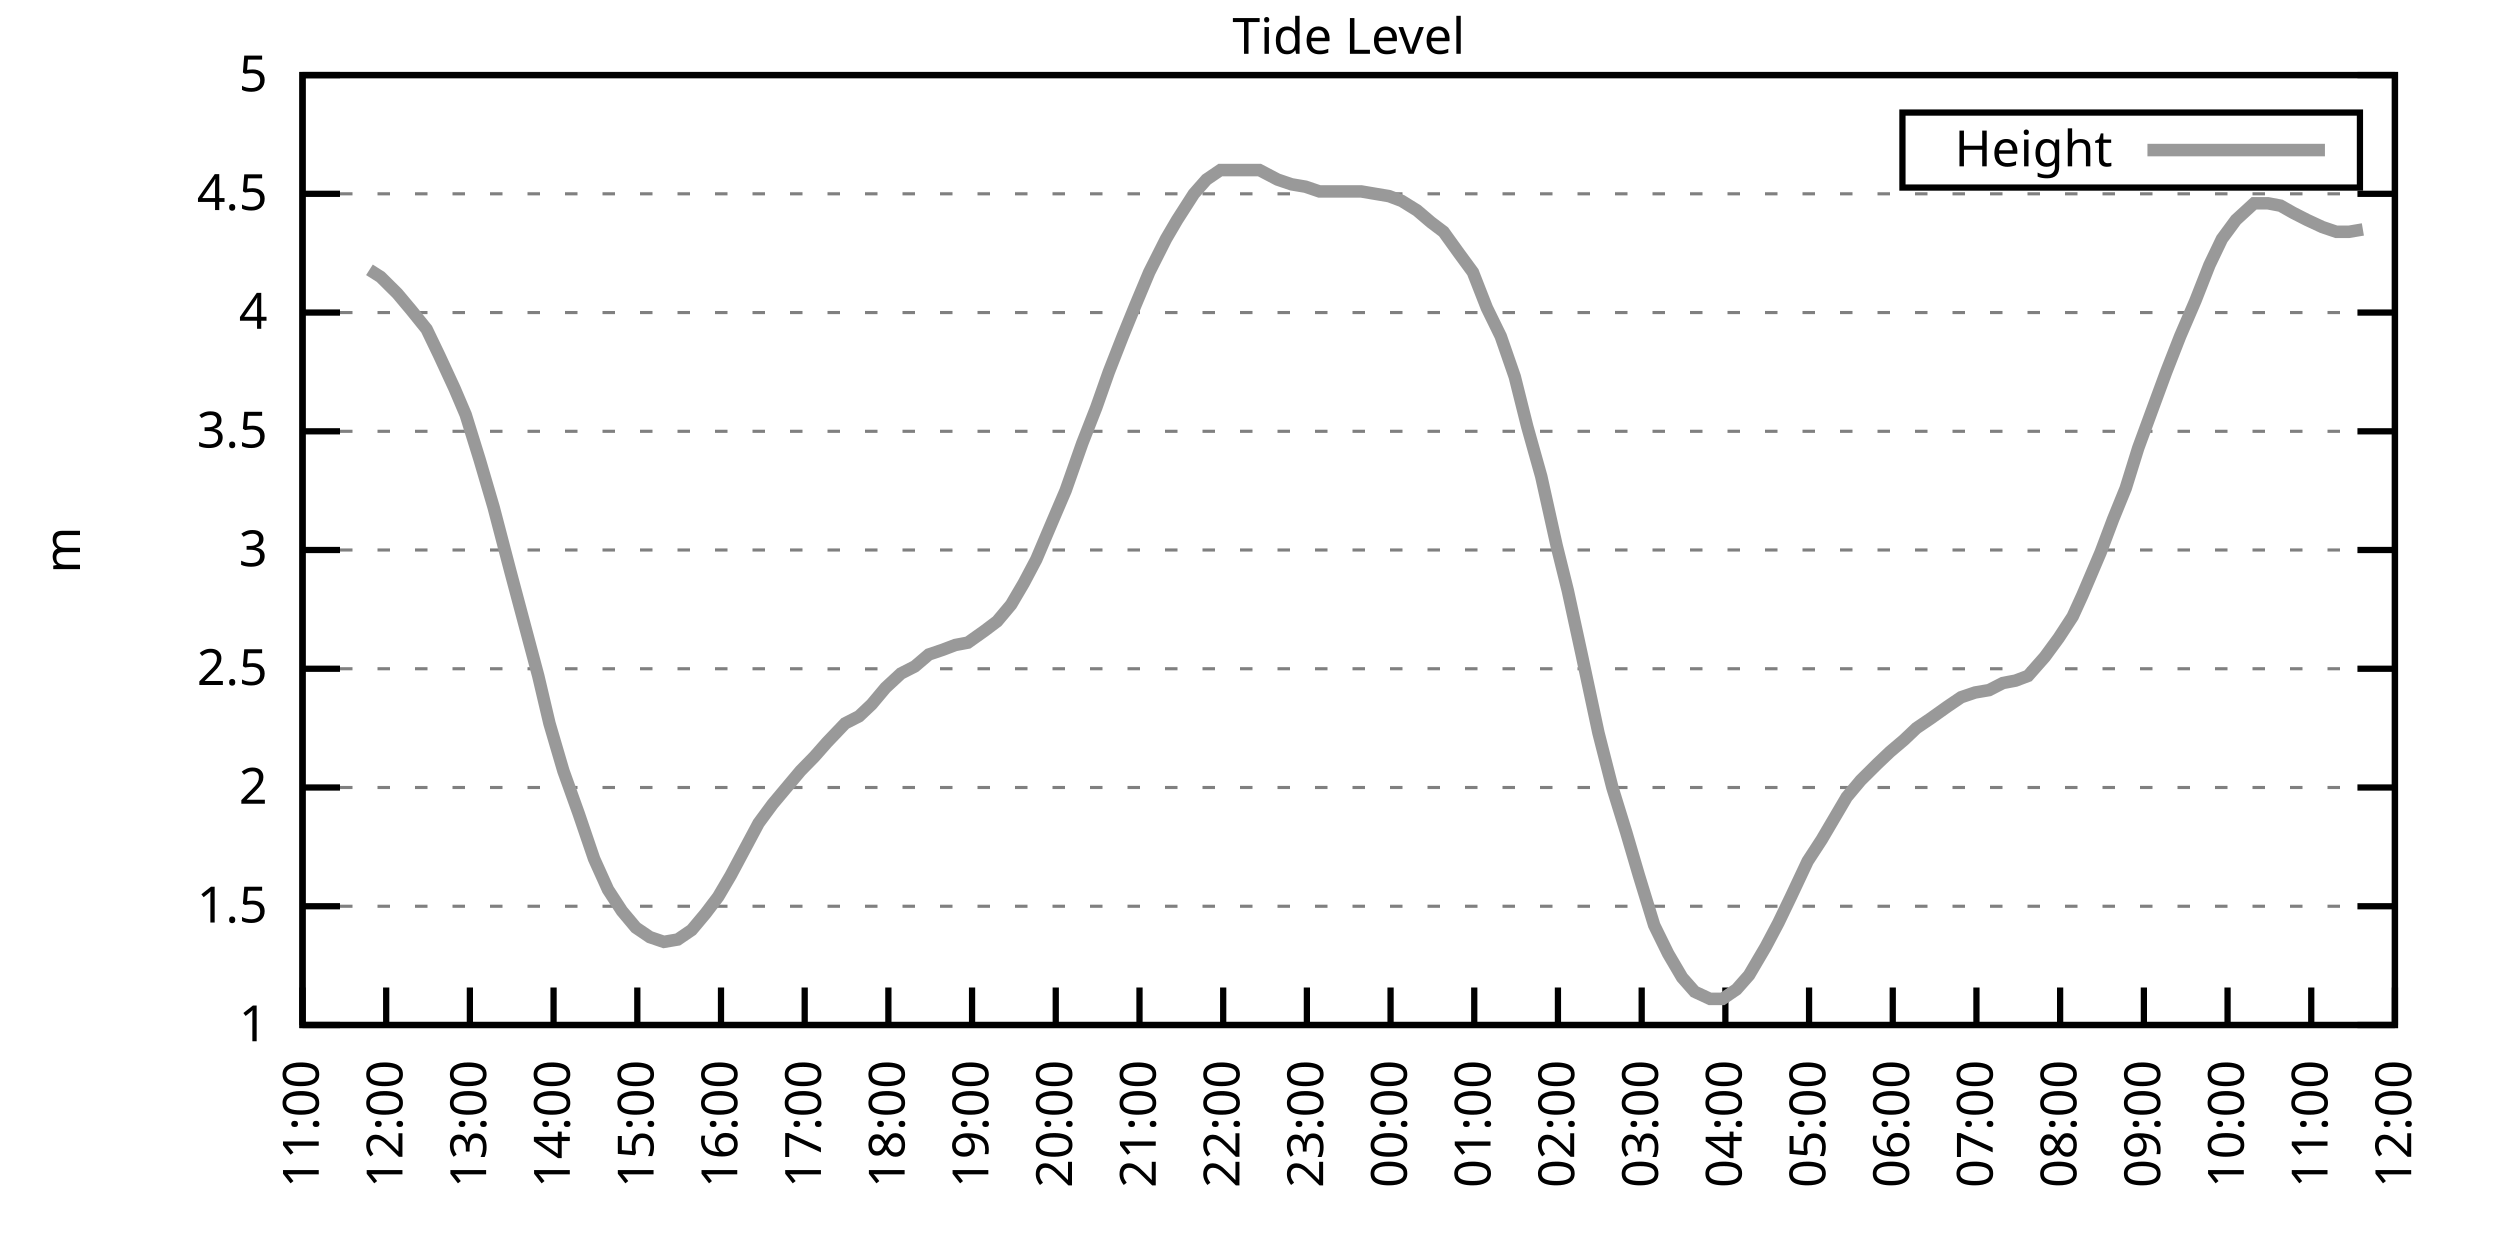
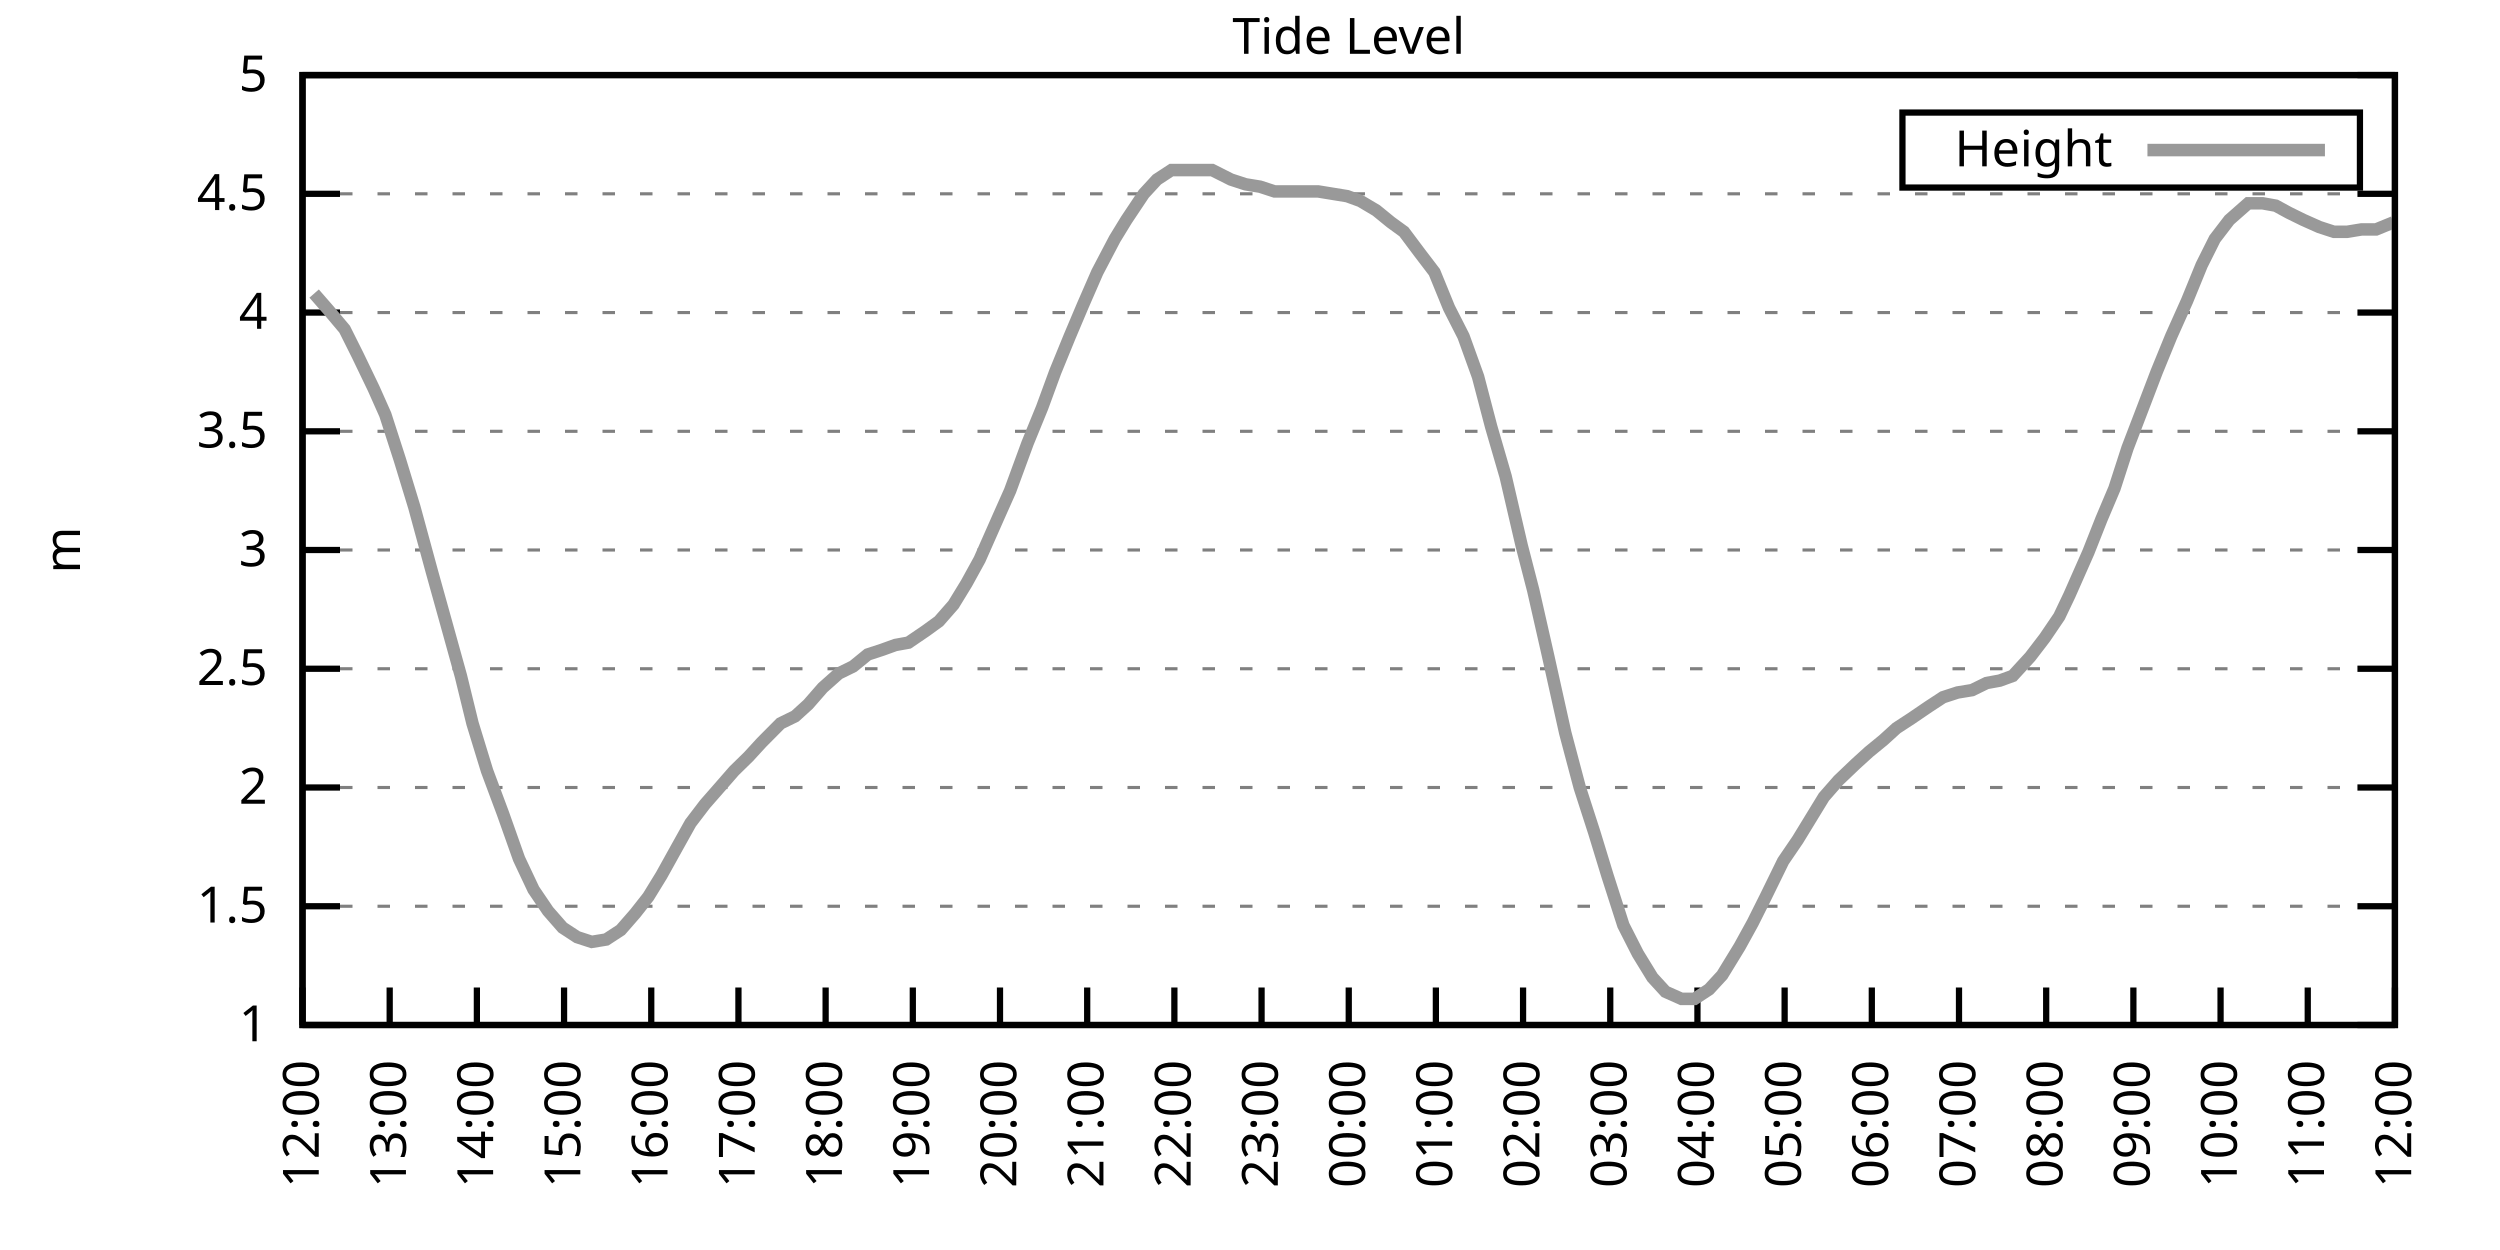
<svg xmlns="http://www.w3.org/2000/svg" xmlns:xlink="http://www.w3.org/1999/xlink" width="400" height="200" viewBox="0 0 400 200">
  <g id="gnuplot_canvas">
    <rect x="0" y="0" width="400" height="200" fill="none" />
    <defs>
      <circle id="gpDot" r="0.5" stroke-width="0.5" stroke="currentColor" />
      <path id="gpPt0" stroke-width="0.333" stroke="currentColor" d="M-1,0 h2 M0,-1 v2" />
      <path id="gpPt1" stroke-width="0.333" stroke="currentColor" d="M-1,-1 L1,1 M1,-1 L-1,1" />
      <path id="gpPt2" stroke-width="0.333" stroke="currentColor" d="M-1,0 L1,0 M0,-1 L0,1 M-1,-1 L1,1 M-1,1 L1,-1" />
      <rect id="gpPt3" stroke-width="0.333" stroke="currentColor" x="-1" y="-1" width="2" height="2" />
      <rect id="gpPt4" stroke-width="0.333" stroke="currentColor" fill="currentColor" x="-1" y="-1" width="2" height="2" />
      <circle id="gpPt5" stroke-width="0.333" stroke="currentColor" cx="0" cy="0" r="1" />
      <use xlink:href="#gpPt5" id="gpPt6" fill="currentColor" stroke="none" />
      <path id="gpPt7" stroke-width="0.333" stroke="currentColor" d="M0,-1.33 L-1.33,0.67 L1.33,0.67 z" />
      <use xlink:href="#gpPt7" id="gpPt8" fill="currentColor" stroke="none" />
      <use xlink:href="#gpPt7" id="gpPt9" stroke="currentColor" transform="rotate(180)" />
      <use xlink:href="#gpPt9" id="gpPt10" fill="currentColor" stroke="none" />
      <use xlink:href="#gpPt3" id="gpPt11" stroke="currentColor" transform="rotate(45)" />
      <use xlink:href="#gpPt11" id="gpPt12" fill="currentColor" stroke="none" />
      <path id="gpPt13" stroke-width="0.333" stroke="currentColor" d="M0,1.330 L1.265,0.411 L0.782,-1.067 L-0.782,-1.076 L-1.265,0.411 z" />
      <use xlink:href="#gpPt13" id="gpPt14" fill="currentColor" stroke="none" />
      <filter id="textbox" filterUnits="objectBoundingBox" x="0" y="0" height="1" width="1">
        <feFlood flood-color="white" flood-opacity="1" result="bgnd" />
        <feComposite in="SourceGraphic" in2="bgnd" operator="atop" />
      </filter>
      <filter id="greybox" filterUnits="objectBoundingBox" x="0" y="0" height="1" width="1">
        <feFlood flood-color="lightgrey" flood-opacity="1" result="grey" />
        <feComposite in="SourceGraphic" in2="grey" operator="atop" />
      </filter>
    </defs>
    <g fill="none" color="white" stroke="currentColor" stroke-width="1.00" stroke-linecap="butt" stroke-linejoin="miter">
</g>
    <g fill="none" color="black" stroke="currentColor" stroke-width="1.00" stroke-linecap="butt" stroke-linejoin="miter">
      <g stroke="none" shape-rendering="crispEdges">
        <polygon fill="rgb(255, 255, 255)" points="48.40,164.00 383.18,164.00 383.18,12.02 48.40,12.02 " />
      </g>
    </g>
    <g fill="none" color="black" stroke="currentColor" stroke-width="1.00" stroke-linecap="butt" stroke-linejoin="miter">
</g>
    <g fill="none" color="black" stroke="black" stroke-width="0.50" stroke-linecap="butt" stroke-linejoin="miter">
</g>
    <g fill="none" color="gray" stroke="currentColor" stroke-width="0.50" stroke-linecap="butt" stroke-linejoin="miter">
      <path stroke="gray" stroke-dasharray="2,4" class="gridline" d="M48.40,164.00 L383.19,164.00  " />
    </g>
    <g fill="none" color="gray" stroke="gray" stroke-width="1.00" stroke-linecap="butt" stroke-linejoin="miter">
</g>
    <g fill="none" color="black" stroke="currentColor" stroke-width="1.00" stroke-linecap="butt" stroke-linejoin="miter">
      <path stroke="black" d="M48.40,164.00 L54.40,164.00 M383.19,164.00 L377.19,164.00  " />
      <g transform="translate(42.80,166.60)" stroke="none" fill="black" font-family="Sans" font-size="8.00" text-anchor="end">
        <text>
          <tspan font-family="Sans"> 1</tspan>
        </text>
      </g>
    </g>
    <g fill="none" color="black" stroke="currentColor" stroke-width="1.00" stroke-linecap="butt" stroke-linejoin="miter">
</g>
    <g fill="none" color="black" stroke="black" stroke-width="0.50" stroke-linecap="butt" stroke-linejoin="miter">
</g>
    <g fill="none" color="gray" stroke="currentColor" stroke-width="0.50" stroke-linecap="butt" stroke-linejoin="miter">
      <path stroke="gray" stroke-dasharray="2,4" class="gridline" d="M48.40,145.00 L383.19,145.00  " />
    </g>
    <g fill="none" color="gray" stroke="gray" stroke-width="1.00" stroke-linecap="butt" stroke-linejoin="miter">
</g>
    <g fill="none" color="black" stroke="currentColor" stroke-width="1.00" stroke-linecap="butt" stroke-linejoin="miter">
      <path stroke="black" d="M48.40,145.00 L54.40,145.00 M383.19,145.00 L377.19,145.00  " />
      <g transform="translate(42.80,147.60)" stroke="none" fill="black" font-family="Sans" font-size="8.00" text-anchor="end">
        <text>
          <tspan font-family="Sans"> 1.5</tspan>
        </text>
      </g>
    </g>
    <g fill="none" color="black" stroke="currentColor" stroke-width="1.00" stroke-linecap="butt" stroke-linejoin="miter">
</g>
    <g fill="none" color="black" stroke="black" stroke-width="0.50" stroke-linecap="butt" stroke-linejoin="miter">
</g>
    <g fill="none" color="gray" stroke="currentColor" stroke-width="0.50" stroke-linecap="butt" stroke-linejoin="miter">
      <path stroke="gray" stroke-dasharray="2,4" class="gridline" d="M48.40,126.00 L383.19,126.00  " />
    </g>
    <g fill="none" color="gray" stroke="gray" stroke-width="1.00" stroke-linecap="butt" stroke-linejoin="miter">
</g>
    <g fill="none" color="black" stroke="currentColor" stroke-width="1.00" stroke-linecap="butt" stroke-linejoin="miter">
      <path stroke="black" d="M48.40,126.00 L54.40,126.00 M383.19,126.00 L377.19,126.00  " />
      <g transform="translate(42.80,128.60)" stroke="none" fill="black" font-family="Sans" font-size="8.00" text-anchor="end">
        <text>
          <tspan font-family="Sans"> 2</tspan>
        </text>
      </g>
    </g>
    <g fill="none" color="black" stroke="currentColor" stroke-width="1.00" stroke-linecap="butt" stroke-linejoin="miter">
</g>
    <g fill="none" color="black" stroke="black" stroke-width="0.50" stroke-linecap="butt" stroke-linejoin="miter">
</g>
    <g fill="none" color="gray" stroke="currentColor" stroke-width="0.50" stroke-linecap="butt" stroke-linejoin="miter">
      <path stroke="gray" stroke-dasharray="2,4" class="gridline" d="M48.40,107.00 L383.19,107.00  " />
    </g>
    <g fill="none" color="gray" stroke="gray" stroke-width="1.00" stroke-linecap="butt" stroke-linejoin="miter">
</g>
    <g fill="none" color="black" stroke="currentColor" stroke-width="1.00" stroke-linecap="butt" stroke-linejoin="miter">
      <path stroke="black" d="M48.40,107.00 L54.40,107.00 M383.19,107.00 L377.19,107.00  " />
      <g transform="translate(42.80,109.60)" stroke="none" fill="black" font-family="Sans" font-size="8.00" text-anchor="end">
        <text>
          <tspan font-family="Sans"> 2.5</tspan>
        </text>
      </g>
    </g>
    <g fill="none" color="black" stroke="currentColor" stroke-width="1.00" stroke-linecap="butt" stroke-linejoin="miter">
</g>
    <g fill="none" color="black" stroke="black" stroke-width="0.50" stroke-linecap="butt" stroke-linejoin="miter">
</g>
    <g fill="none" color="gray" stroke="currentColor" stroke-width="0.50" stroke-linecap="butt" stroke-linejoin="miter">
      <path stroke="gray" stroke-dasharray="2,4" class="gridline" d="M48.40,88.00 L383.19,88.00  " />
    </g>
    <g fill="none" color="gray" stroke="gray" stroke-width="1.00" stroke-linecap="butt" stroke-linejoin="miter">
</g>
    <g fill="none" color="black" stroke="currentColor" stroke-width="1.00" stroke-linecap="butt" stroke-linejoin="miter">
      <path stroke="black" d="M48.40,88.00 L54.40,88.00 M383.19,88.00 L377.19,88.00  " />
      <g transform="translate(42.80,90.60)" stroke="none" fill="black" font-family="Sans" font-size="8.00" text-anchor="end">
        <text>
          <tspan font-family="Sans"> 3</tspan>
        </text>
      </g>
    </g>
    <g fill="none" color="black" stroke="currentColor" stroke-width="1.00" stroke-linecap="butt" stroke-linejoin="miter">
</g>
    <g fill="none" color="black" stroke="black" stroke-width="0.50" stroke-linecap="butt" stroke-linejoin="miter">
</g>
    <g fill="none" color="gray" stroke="currentColor" stroke-width="0.50" stroke-linecap="butt" stroke-linejoin="miter">
      <path stroke="gray" stroke-dasharray="2,4" class="gridline" d="M48.40,69.01 L383.19,69.01  " />
    </g>
    <g fill="none" color="gray" stroke="gray" stroke-width="1.00" stroke-linecap="butt" stroke-linejoin="miter">
</g>
    <g fill="none" color="black" stroke="currentColor" stroke-width="1.00" stroke-linecap="butt" stroke-linejoin="miter">
      <path stroke="black" d="M48.40,69.01 L54.40,69.01 M383.19,69.01 L377.19,69.01  " />
      <g transform="translate(42.80,71.61)" stroke="none" fill="black" font-family="Sans" font-size="8.00" text-anchor="end">
        <text>
          <tspan font-family="Sans"> 3.5</tspan>
        </text>
      </g>
    </g>
    <g fill="none" color="black" stroke="currentColor" stroke-width="1.00" stroke-linecap="butt" stroke-linejoin="miter">
</g>
    <g fill="none" color="black" stroke="black" stroke-width="0.50" stroke-linecap="butt" stroke-linejoin="miter">
</g>
    <g fill="none" color="gray" stroke="currentColor" stroke-width="0.50" stroke-linecap="butt" stroke-linejoin="miter">
      <path stroke="gray" stroke-dasharray="2,4" class="gridline" d="M48.40,50.01 L383.19,50.01  " />
    </g>
    <g fill="none" color="gray" stroke="gray" stroke-width="1.00" stroke-linecap="butt" stroke-linejoin="miter">
</g>
    <g fill="none" color="black" stroke="currentColor" stroke-width="1.00" stroke-linecap="butt" stroke-linejoin="miter">
      <path stroke="black" d="M48.40,50.01 L54.40,50.01 M383.19,50.01 L377.19,50.01  " />
      <g transform="translate(42.80,52.61)" stroke="none" fill="black" font-family="Sans" font-size="8.00" text-anchor="end">
        <text>
          <tspan font-family="Sans"> 4</tspan>
        </text>
      </g>
    </g>
    <g fill="none" color="black" stroke="currentColor" stroke-width="1.00" stroke-linecap="butt" stroke-linejoin="miter">
</g>
    <g fill="none" color="black" stroke="black" stroke-width="0.50" stroke-linecap="butt" stroke-linejoin="miter">
</g>
    <g fill="none" color="gray" stroke="currentColor" stroke-width="0.50" stroke-linecap="butt" stroke-linejoin="miter">
      <path stroke="gray" stroke-dasharray="2,4" class="gridline" d="M48.40,31.01 L383.19,31.01  " />
    </g>
    <g fill="none" color="gray" stroke="gray" stroke-width="1.00" stroke-linecap="butt" stroke-linejoin="miter">
</g>
    <g fill="none" color="black" stroke="currentColor" stroke-width="1.00" stroke-linecap="butt" stroke-linejoin="miter">
      <path stroke="black" d="M48.40,31.01 L54.40,31.01 M383.19,31.01 L377.19,31.01  " />
      <g transform="translate(42.80,33.61)" stroke="none" fill="black" font-family="Sans" font-size="8.00" text-anchor="end">
        <text>
          <tspan font-family="Sans"> 4.5</tspan>
        </text>
      </g>
    </g>
    <g fill="none" color="black" stroke="currentColor" stroke-width="1.00" stroke-linecap="butt" stroke-linejoin="miter">
</g>
    <g fill="none" color="black" stroke="black" stroke-width="0.50" stroke-linecap="butt" stroke-linejoin="miter">
</g>
    <g fill="none" color="gray" stroke="currentColor" stroke-width="0.50" stroke-linecap="butt" stroke-linejoin="miter">
      <path stroke="gray" stroke-dasharray="2,4" class="gridline" d="M48.40,12.01 L383.19,12.01  " />
    </g>
    <g fill="none" color="gray" stroke="gray" stroke-width="1.00" stroke-linecap="butt" stroke-linejoin="miter">
</g>
    <g fill="none" color="black" stroke="currentColor" stroke-width="1.00" stroke-linecap="butt" stroke-linejoin="miter">
      <path stroke="black" d="M48.40,12.01 L54.40,12.01 M383.19,12.01 L377.19,12.01  " />
      <g transform="translate(42.80,14.61)" stroke="none" fill="black" font-family="Sans" font-size="8.00" text-anchor="end">
        <text>
          <tspan font-family="Sans"> 5</tspan>
        </text>
      </g>
    </g>
    <g fill="none" color="black" stroke="currentColor" stroke-width="1.00" stroke-linecap="butt" stroke-linejoin="miter">
      <path stroke="black" d="M48.40,164.00 L48.40,158.00  " />
      <g transform="translate(51.00,169.60) rotate(270.00)" stroke="none" fill="black" font-family="Sans" font-size="8.00" text-anchor="end">
        <text>
-           <tspan font-family="Sans">11:00</tspan>
-         </text>
-       </g>
-     </g>
-     <g fill="none" color="black" stroke="currentColor" stroke-width="1.00" stroke-linecap="butt" stroke-linejoin="miter">
-       <path stroke="black" d="M61.79,164.00 L61.79,158.00  " />
-       <g transform="translate(64.39,169.60) rotate(270.00)" stroke="none" fill="black" font-family="Sans" font-size="8.00" text-anchor="end">
-         <text>
          <tspan font-family="Sans">12:00</tspan>
        </text>
      </g>
    </g>
    <g fill="none" color="black" stroke="currentColor" stroke-width="1.00" stroke-linecap="butt" stroke-linejoin="miter">
-       <path stroke="black" d="M75.18,164.00 L75.18,158.00  " />
-       <g transform="translate(77.78,169.60) rotate(270.00)" stroke="none" fill="black" font-family="Sans" font-size="8.00" text-anchor="end">
+       <path stroke="black" d="M62.35,164.00 L62.35,158.00  " />
+       <g transform="translate(64.95,169.60) rotate(270.00)" stroke="none" fill="black" font-family="Sans" font-size="8.00" text-anchor="end">
        <text>
          <tspan font-family="Sans">13:00</tspan>
        </text>
      </g>
    </g>
    <g fill="none" color="black" stroke="currentColor" stroke-width="1.00" stroke-linecap="butt" stroke-linejoin="miter">
-       <path stroke="black" d="M88.57,164.00 L88.57,158.00  " />
-       <g transform="translate(91.17,169.60) rotate(270.00)" stroke="none" fill="black" font-family="Sans" font-size="8.00" text-anchor="end">
+       <path stroke="black" d="M76.30,164.00 L76.30,158.00  " />
+       <g transform="translate(78.90,169.60) rotate(270.00)" stroke="none" fill="black" font-family="Sans" font-size="8.00" text-anchor="end">
        <text>
          <tspan font-family="Sans">14:00</tspan>
        </text>
      </g>
    </g>
    <g fill="none" color="black" stroke="currentColor" stroke-width="1.00" stroke-linecap="butt" stroke-linejoin="miter">
-       <path stroke="black" d="M101.97,164.00 L101.97,158.00  " />
-       <g transform="translate(104.57,169.60) rotate(270.00)" stroke="none" fill="black" font-family="Sans" font-size="8.00" text-anchor="end">
+       <path stroke="black" d="M90.25,164.00 L90.25,158.00  " />
+       <g transform="translate(92.85,169.60) rotate(270.00)" stroke="none" fill="black" font-family="Sans" font-size="8.00" text-anchor="end">
        <text>
          <tspan font-family="Sans">15:00</tspan>
        </text>
      </g>
    </g>
    <g fill="none" color="black" stroke="currentColor" stroke-width="1.00" stroke-linecap="butt" stroke-linejoin="miter">
-       <path stroke="black" d="M115.36,164.00 L115.36,158.00  " />
-       <g transform="translate(117.96,169.60) rotate(270.00)" stroke="none" fill="black" font-family="Sans" font-size="8.00" text-anchor="end">
+       <path stroke="black" d="M104.20,164.00 L104.20,158.00  " />
+       <g transform="translate(106.80,169.60) rotate(270.00)" stroke="none" fill="black" font-family="Sans" font-size="8.00" text-anchor="end">
        <text>
          <tspan font-family="Sans">16:00</tspan>
        </text>
      </g>
    </g>
    <g fill="none" color="black" stroke="currentColor" stroke-width="1.00" stroke-linecap="butt" stroke-linejoin="miter">
-       <path stroke="black" d="M128.75,164.00 L128.75,158.00  " />
-       <g transform="translate(131.35,169.60) rotate(270.00)" stroke="none" fill="black" font-family="Sans" font-size="8.00" text-anchor="end">
+       <path stroke="black" d="M118.15,164.00 L118.15,158.00  " />
+       <g transform="translate(120.75,169.60) rotate(270.00)" stroke="none" fill="black" font-family="Sans" font-size="8.00" text-anchor="end">
        <text>
          <tspan font-family="Sans">17:00</tspan>
        </text>
      </g>
    </g>
    <g fill="none" color="black" stroke="currentColor" stroke-width="1.00" stroke-linecap="butt" stroke-linejoin="miter">
-       <path stroke="black" d="M142.14,164.00 L142.14,158.00  " />
-       <g transform="translate(144.74,169.60) rotate(270.00)" stroke="none" fill="black" font-family="Sans" font-size="8.00" text-anchor="end">
+       <path stroke="black" d="M132.10,164.00 L132.10,158.00  " />
+       <g transform="translate(134.70,169.60) rotate(270.00)" stroke="none" fill="black" font-family="Sans" font-size="8.00" text-anchor="end">
        <text>
          <tspan font-family="Sans">18:00</tspan>
        </text>
      </g>
    </g>
    <g fill="none" color="black" stroke="currentColor" stroke-width="1.00" stroke-linecap="butt" stroke-linejoin="miter">
-       <path stroke="black" d="M155.53,164.00 L155.53,158.00  " />
-       <g transform="translate(158.13,169.60) rotate(270.00)" stroke="none" fill="black" font-family="Sans" font-size="8.00" text-anchor="end">
+       <path stroke="black" d="M146.05,164.00 L146.05,158.00  " />
+       <g transform="translate(148.65,169.60) rotate(270.00)" stroke="none" fill="black" font-family="Sans" font-size="8.00" text-anchor="end">
        <text>
          <tspan font-family="Sans">19:00</tspan>
        </text>
      </g>
    </g>
    <g fill="none" color="black" stroke="currentColor" stroke-width="1.00" stroke-linecap="butt" stroke-linejoin="miter">
-       <path stroke="black" d="M168.92,164.00 L168.92,158.00  " />
-       <g transform="translate(171.52,169.60) rotate(270.00)" stroke="none" fill="black" font-family="Sans" font-size="8.00" text-anchor="end">
+       <path stroke="black" d="M160.00,164.00 L160.00,158.00  " />
+       <g transform="translate(162.60,169.60) rotate(270.00)" stroke="none" fill="black" font-family="Sans" font-size="8.00" text-anchor="end">
        <text>
          <tspan font-family="Sans">20:00</tspan>
        </text>
      </g>
    </g>
    <g fill="none" color="black" stroke="currentColor" stroke-width="1.00" stroke-linecap="butt" stroke-linejoin="miter">
-       <path stroke="black" d="M182.32,164.00 L182.32,158.00  " />
-       <g transform="translate(184.92,169.60) rotate(270.00)" stroke="none" fill="black" font-family="Sans" font-size="8.00" text-anchor="end">
+       <path stroke="black" d="M173.95,164.00 L173.95,158.00  " />
+       <g transform="translate(176.55,169.60) rotate(270.00)" stroke="none" fill="black" font-family="Sans" font-size="8.00" text-anchor="end">
        <text>
          <tspan font-family="Sans">21:00</tspan>
        </text>
      </g>
    </g>
    <g fill="none" color="black" stroke="currentColor" stroke-width="1.00" stroke-linecap="butt" stroke-linejoin="miter">
-       <path stroke="black" d="M195.71,164.00 L195.71,158.00  " />
-       <g transform="translate(198.31,169.60) rotate(270.00)" stroke="none" fill="black" font-family="Sans" font-size="8.00" text-anchor="end">
+       <path stroke="black" d="M187.90,164.00 L187.90,158.00  " />
+       <g transform="translate(190.50,169.60) rotate(270.00)" stroke="none" fill="black" font-family="Sans" font-size="8.00" text-anchor="end">
        <text>
          <tspan font-family="Sans">22:00</tspan>
        </text>
      </g>
    </g>
    <g fill="none" color="black" stroke="currentColor" stroke-width="1.00" stroke-linecap="butt" stroke-linejoin="miter">
-       <path stroke="black" d="M209.10,164.00 L209.10,158.00  " />
-       <g transform="translate(211.70,169.60) rotate(270.00)" stroke="none" fill="black" font-family="Sans" font-size="8.00" text-anchor="end">
+       <path stroke="black" d="M201.85,164.00 L201.85,158.00  " />
+       <g transform="translate(204.45,169.60) rotate(270.00)" stroke="none" fill="black" font-family="Sans" font-size="8.00" text-anchor="end">
        <text>
          <tspan font-family="Sans">23:00</tspan>
        </text>
      </g>
    </g>
    <g fill="none" color="black" stroke="currentColor" stroke-width="1.00" stroke-linecap="butt" stroke-linejoin="miter">
-       <path stroke="black" d="M222.49,164.00 L222.49,158.00  " />
-       <g transform="translate(225.09,169.60) rotate(270.00)" stroke="none" fill="black" font-family="Sans" font-size="8.00" text-anchor="end">
+       <path stroke="black" d="M215.80,164.00 L215.80,158.00  " />
+       <g transform="translate(218.40,169.60) rotate(270.00)" stroke="none" fill="black" font-family="Sans" font-size="8.00" text-anchor="end">
        <text>
          <tspan font-family="Sans">00:00</tspan>
        </text>
      </g>
    </g>
    <g fill="none" color="black" stroke="currentColor" stroke-width="1.00" stroke-linecap="butt" stroke-linejoin="miter">
-       <path stroke="black" d="M235.88,164.00 L235.88,158.00  " />
-       <g transform="translate(238.48,169.60) rotate(270.00)" stroke="none" fill="black" font-family="Sans" font-size="8.00" text-anchor="end">
+       <path stroke="black" d="M229.74,164.00 L229.74,158.00  " />
+       <g transform="translate(232.34,169.60) rotate(270.00)" stroke="none" fill="black" font-family="Sans" font-size="8.00" text-anchor="end">
        <text>
          <tspan font-family="Sans">01:00</tspan>
        </text>
      </g>
    </g>
    <g fill="none" color="black" stroke="currentColor" stroke-width="1.00" stroke-linecap="butt" stroke-linejoin="miter">
-       <path stroke="black" d="M249.27,164.00 L249.27,158.00  " />
-       <g transform="translate(251.87,169.60) rotate(270.00)" stroke="none" fill="black" font-family="Sans" font-size="8.00" text-anchor="end">
+       <path stroke="black" d="M243.69,164.00 L243.69,158.00  " />
+       <g transform="translate(246.29,169.60) rotate(270.00)" stroke="none" fill="black" font-family="Sans" font-size="8.00" text-anchor="end">
        <text>
          <tspan font-family="Sans">02:00</tspan>
        </text>
      </g>
    </g>
    <g fill="none" color="black" stroke="currentColor" stroke-width="1.00" stroke-linecap="butt" stroke-linejoin="miter">
-       <path stroke="black" d="M262.67,164.00 L262.67,158.00  " />
-       <g transform="translate(265.27,169.60) rotate(270.00)" stroke="none" fill="black" font-family="Sans" font-size="8.00" text-anchor="end">
+       <path stroke="black" d="M257.64,164.00 L257.64,158.00  " />
+       <g transform="translate(260.24,169.60) rotate(270.00)" stroke="none" fill="black" font-family="Sans" font-size="8.00" text-anchor="end">
        <text>
          <tspan font-family="Sans">03:00</tspan>
        </text>
      </g>
    </g>
    <g fill="none" color="black" stroke="currentColor" stroke-width="1.00" stroke-linecap="butt" stroke-linejoin="miter">
-       <path stroke="black" d="M276.06,164.00 L276.06,158.00  " />
-       <g transform="translate(278.66,169.60) rotate(270.00)" stroke="none" fill="black" font-family="Sans" font-size="8.00" text-anchor="end">
+       <path stroke="black" d="M271.59,164.00 L271.59,158.00  " />
+       <g transform="translate(274.19,169.60) rotate(270.00)" stroke="none" fill="black" font-family="Sans" font-size="8.00" text-anchor="end">
        <text>
          <tspan font-family="Sans">04:00</tspan>
        </text>
      </g>
    </g>
    <g fill="none" color="black" stroke="currentColor" stroke-width="1.00" stroke-linecap="butt" stroke-linejoin="miter">
-       <path stroke="black" d="M289.45,164.00 L289.45,158.00  " />
-       <g transform="translate(292.05,169.60) rotate(270.00)" stroke="none" fill="black" font-family="Sans" font-size="8.00" text-anchor="end">
+       <path stroke="black" d="M285.54,164.00 L285.54,158.00  " />
+       <g transform="translate(288.14,169.60) rotate(270.00)" stroke="none" fill="black" font-family="Sans" font-size="8.00" text-anchor="end">
        <text>
          <tspan font-family="Sans">05:00</tspan>
        </text>
      </g>
    </g>
    <g fill="none" color="black" stroke="currentColor" stroke-width="1.00" stroke-linecap="butt" stroke-linejoin="miter">
-       <path stroke="black" d="M302.84,164.00 L302.84,158.00  " />
-       <g transform="translate(305.44,169.60) rotate(270.00)" stroke="none" fill="black" font-family="Sans" font-size="8.00" text-anchor="end">
+       <path stroke="black" d="M299.49,164.00 L299.49,158.00  " />
+       <g transform="translate(302.09,169.60) rotate(270.00)" stroke="none" fill="black" font-family="Sans" font-size="8.00" text-anchor="end">
        <text>
          <tspan font-family="Sans">06:00</tspan>
        </text>
      </g>
    </g>
    <g fill="none" color="black" stroke="currentColor" stroke-width="1.00" stroke-linecap="butt" stroke-linejoin="miter">
-       <path stroke="black" d="M316.23,164.00 L316.23,158.00  " />
-       <g transform="translate(318.83,169.60) rotate(270.00)" stroke="none" fill="black" font-family="Sans" font-size="8.00" text-anchor="end">
+       <path stroke="black" d="M313.44,164.00 L313.44,158.00  " />
+       <g transform="translate(316.04,169.60) rotate(270.00)" stroke="none" fill="black" font-family="Sans" font-size="8.00" text-anchor="end">
        <text>
          <tspan font-family="Sans">07:00</tspan>
        </text>
      </g>
    </g>
    <g fill="none" color="black" stroke="currentColor" stroke-width="1.00" stroke-linecap="butt" stroke-linejoin="miter">
-       <path stroke="black" d="M329.62,164.00 L329.62,158.00  " />
-       <g transform="translate(332.22,169.60) rotate(270.00)" stroke="none" fill="black" font-family="Sans" font-size="8.00" text-anchor="end">
+       <path stroke="black" d="M327.39,164.00 L327.39,158.00  " />
+       <g transform="translate(329.99,169.60) rotate(270.00)" stroke="none" fill="black" font-family="Sans" font-size="8.00" text-anchor="end">
        <text>
          <tspan font-family="Sans">08:00</tspan>
        </text>
      </g>
    </g>
    <g fill="none" color="black" stroke="currentColor" stroke-width="1.00" stroke-linecap="butt" stroke-linejoin="miter">
-       <path stroke="black" d="M343.02,164.00 L343.02,158.00  " />
-       <g transform="translate(345.62,169.60) rotate(270.00)" stroke="none" fill="black" font-family="Sans" font-size="8.00" text-anchor="end">
+       <path stroke="black" d="M341.34,164.00 L341.34,158.00  " />
+       <g transform="translate(343.94,169.60) rotate(270.00)" stroke="none" fill="black" font-family="Sans" font-size="8.00" text-anchor="end">
        <text>
          <tspan font-family="Sans">09:00</tspan>
        </text>
      </g>
    </g>
    <g fill="none" color="black" stroke="currentColor" stroke-width="1.00" stroke-linecap="butt" stroke-linejoin="miter">
-       <path stroke="black" d="M356.41,164.00 L356.41,158.00  " />
-       <g transform="translate(359.01,169.60) rotate(270.00)" stroke="none" fill="black" font-family="Sans" font-size="8.00" text-anchor="end">
+       <path stroke="black" d="M355.29,164.00 L355.29,158.00  " />
+       <g transform="translate(357.89,169.60) rotate(270.00)" stroke="none" fill="black" font-family="Sans" font-size="8.00" text-anchor="end">
        <text>
          <tspan font-family="Sans">10:00</tspan>
        </text>
      </g>
    </g>
    <g fill="none" color="black" stroke="currentColor" stroke-width="1.00" stroke-linecap="butt" stroke-linejoin="miter">
-       <path stroke="black" d="M369.80,164.00 L369.80,158.00  " />
-       <g transform="translate(372.40,169.60) rotate(270.00)" stroke="none" fill="black" font-family="Sans" font-size="8.00" text-anchor="end">
+       <path stroke="black" d="M369.24,164.00 L369.24,158.00  " />
+       <g transform="translate(371.84,169.60) rotate(270.00)" stroke="none" fill="black" font-family="Sans" font-size="8.00" text-anchor="end">
        <text>
          <tspan font-family="Sans">11:00</tspan>
        </text>
      </g>
    </g>
    <g fill="none" color="black" stroke="currentColor" stroke-width="1.00" stroke-linecap="butt" stroke-linejoin="miter">
      <path stroke="black" d="M383.19,164.00 L383.19,158.00  " />
      <g transform="translate(385.79,169.60) rotate(270.00)" stroke="none" fill="black" font-family="Sans" font-size="8.00" text-anchor="end">
        <text>
          <tspan font-family="Sans">12:00</tspan>
        </text>
      </g>
    </g>
    <g fill="none" color="black" stroke="currentColor" stroke-width="1.00" stroke-linecap="butt" stroke-linejoin="miter">
</g>
    <g fill="none" color="black" stroke="currentColor" stroke-width="1.00" stroke-linecap="butt" stroke-linejoin="miter">
      <path stroke="black" d="M48.40,12.01 L48.40,164.00 L383.19,164.00 L383.19,12.01 L48.40,12.01 Z  " />
    </g>
    <g fill="none" color="black" stroke="currentColor" stroke-width="1.00" stroke-linecap="butt" stroke-linejoin="miter">
</g>
    <g fill="none" color="black" stroke="currentColor" stroke-width="1.00" stroke-linecap="butt" stroke-linejoin="miter">
      <path stroke="black" d="M304.39,30.01 L304.39,18.01 L377.59,18.01 L377.59,30.01 L304.39,30.01 Z  " />
    </g>
    <g id="Tide_level_plot_1">
      <g fill="none" color="white" stroke="black" stroke-width="2.00" stroke-linecap="butt" stroke-linejoin="miter">
</g>
      <g fill="none" color="black" stroke="currentColor" stroke-width="2.00" stroke-linecap="butt" stroke-linejoin="miter">
        <g transform="translate(337.99,26.61)" stroke="none" fill="black" font-family="Sans" font-size="8.00" text-anchor="end">
          <text>
            <tspan font-family="Sans">Height</tspan>
          </text>
        </g>
      </g>
      <g fill="none" color="black" stroke="currentColor" stroke-width="2.00" stroke-linecap="butt" stroke-linejoin="miter">
-         <path stroke="rgb(153, 153, 153)" d="M343.59,24.01 L371.99,24.01 M59.11,43.17 L60.90,44.31 L63.58,46.97 L65.81,49.63 L68.26,52.67 L70.27,56.85   L72.73,62.17 L74.51,66.35 L76.75,73.57 L78.98,81.17 L81.66,91.42 L83.89,99.78 L86.12,108.14 L87.91,115.74   L90.14,123.34 L92.59,130.18 L95.05,137.40 L97.28,142.34 L99.51,145.76 L101.74,148.42 L103.98,149.94 L106.21,150.70   L108.44,150.32 L110.67,148.80 L112.90,146.14 L114.91,143.48 L116.92,140.06 L119.15,135.88 L121.38,131.70 L123.62,128.66   L125.85,126.00 L128.08,123.34 L130.31,121.06 L132.32,118.78 L135.22,115.74 L137.45,114.60 L139.46,112.70 L141.69,110.04   L144.15,107.76 L146.38,106.62 L148.61,104.72 L150.85,103.96 L152.85,103.20 L154.86,102.82 L157.54,100.92 L159.55,99.40   L161.78,96.74 L163.79,93.32 L165.80,89.52 L168.70,82.69 L170.49,78.51 L173.17,70.91 L175.40,65.21 L177.41,59.51   L179.64,53.81 L181.65,48.87 L183.88,43.55 L186.56,38.23 L188.34,35.19 L191.02,31.01 L193.03,28.73 L195.26,27.21   L197.49,27.21 L199.95,27.21 L201.51,27.21 L204.41,28.73 L206.64,29.49 L208.88,29.87 L211.11,30.63 L213.12,30.63   L215.35,30.63 L217.80,30.63 L220.04,31.01 L222.27,31.39 L224.28,32.15 L226.73,33.67 L228.96,35.57 L230.97,37.09   L233.43,40.51 L235.66,43.55 L237.89,49.25 L240.12,53.81 L242.36,60.27 L244.36,68.25 L246.60,76.23 L249.05,87.25   L250.84,94.46 L253.07,104.72 L255.75,117.26 L257.98,126.00 L260.21,133.22 L262.22,140.06 L264.67,148.04 L266.91,152.60   L269.14,156.40 L271.15,158.68 L273.60,159.82 L275.61,159.82 L277.84,158.30 L279.85,156.02 L282.53,151.46 L284.54,147.66   L286.55,143.48 L289.23,137.78 L291.46,134.36 L293.47,130.94 L295.48,127.52 L297.71,124.86 L300.39,122.20 L302.39,120.30   L304.63,118.40 L306.63,116.50 L308.87,114.98 L311.54,113.08 L313.78,111.56 L316.01,110.80 L318.24,110.42 L320.47,109.28   L322.48,108.90 L324.49,108.14 L327.17,105.10 L329.40,102.06 L331.63,98.64 L333.19,95.22 L336.10,88.38 L338.10,83.07   L340.11,78.13 L342.12,71.67 L344.35,65.59 L346.59,59.51 L348.82,53.81 L351.27,48.11 L353.51,42.41 L355.51,38.23   L357.75,35.19 L360.65,32.53 L362.88,32.53 L364.89,32.91 L366.90,34.05 L369.13,35.19 L371.58,36.33 L373.82,37.09   L375.82,37.09 L378.06,36.71  " />
+         <path stroke="rgb(153, 153, 153)" d="M343.59,24.01 L371.99,24.01 M50.26,46.97 L52.58,49.63 L55.14,52.67 L57.23,56.85 L59.79,62.17 L61.65,66.35   L63.98,73.57 L66.30,81.17 L69.09,91.42 L71.42,99.78 L73.74,108.14 L75.60,115.74 L77.93,123.34 L80.48,130.18   L83.04,137.40 L85.37,142.34 L87.69,145.76 L90.02,148.42 L92.34,149.94 L94.67,150.70 L96.99,150.32 L99.32,148.80   L101.64,146.14 L103.73,143.48 L105.83,140.06 L108.15,135.88 L110.48,131.70 L112.80,128.66 L115.13,126.00 L117.45,123.34   L119.78,121.06 L121.87,118.78 L124.89,115.74 L127.22,114.60 L129.31,112.70 L131.63,110.04 L134.19,107.76 L136.51,106.62   L138.84,104.72 L141.16,103.96 L143.26,103.20 L145.35,102.82 L148.14,100.92 L150.23,99.40 L152.56,96.74 L154.65,93.32   L156.74,89.52 L159.76,82.69 L161.62,78.51 L164.41,70.91 L166.74,65.21 L168.83,59.51 L171.16,53.81 L173.25,48.87   L175.57,43.55 L178.36,38.23 L180.22,35.19 L183.01,31.01 L185.11,28.73 L187.43,27.21 L189.76,27.21 L192.31,27.21   L193.94,27.21 L196.96,28.73 L199.29,29.49 L201.61,29.87 L203.94,30.63 L206.03,30.63 L208.36,30.63 L210.91,30.63   L213.24,31.01 L215.56,31.39 L217.65,32.15 L220.21,33.67 L222.54,35.57 L224.63,37.09 L227.19,40.51 L229.51,43.55   L231.84,49.25 L234.16,53.81 L236.49,60.27 L238.58,68.25 L240.90,76.23 L243.46,87.25 L245.32,94.46 L247.65,104.72   L250.44,117.26 L252.76,126.00 L255.09,133.22 L257.18,140.06 L259.74,148.04 L262.06,152.60 L264.39,156.40 L266.48,158.68   L269.04,159.82 L271.13,159.82 L273.45,158.30 L275.55,156.02 L278.34,151.46 L280.43,147.66 L282.52,143.48 L285.31,137.78   L287.64,134.36 L289.73,130.94 L291.82,127.52 L294.15,124.86 L296.94,122.20 L299.03,120.30 L301.35,118.40 L303.44,116.50   L305.77,114.98 L308.56,113.08 L310.88,111.56 L313.21,110.80 L315.53,110.42 L317.86,109.28 L319.95,108.90 L322.04,108.14   L324.83,105.10 L327.16,102.06 L329.48,98.64 L331.11,95.22 L334.13,88.38 L336.23,83.07 L338.32,78.13 L340.41,71.67   L342.74,65.59 L345.06,59.51 L347.39,53.81 L349.94,48.11 L352.27,42.41 L354.36,38.23 L356.69,35.19 L359.71,32.53   L362.03,32.53 L364.13,32.91 L366.22,34.05 L368.54,35.19 L371.10,36.33 L373.43,37.09 L375.52,37.09 L377.84,36.71   L380.17,36.71 L382.96,35.57  " />
      </g>
    </g>
    <g fill="none" color="black" stroke="currentColor" stroke-width="2.00" stroke-linecap="butt" stroke-linejoin="miter">
</g>
    <g fill="none" color="black" stroke="black" stroke-width="1.00" stroke-linecap="butt" stroke-linejoin="miter">
</g>
    <g fill="none" color="black" stroke="currentColor" stroke-width="1.00" stroke-linecap="butt" stroke-linejoin="miter">
      <path stroke="black" d="M48.40,12.01 L48.40,164.00 L383.19,164.00 L383.19,12.01 L48.40,12.01 Z  " />
      <g transform="translate(12.80,88.01) rotate(270.00)" stroke="none" fill="black" font-family="Sans" font-size="8.00" text-anchor="middle">
        <text>
          <tspan font-family="Sans">m</tspan>
        </text>
      </g>
    </g>
    <g fill="none" color="black" stroke="currentColor" stroke-width="1.00" stroke-linecap="butt" stroke-linejoin="miter">
</g>
    <g fill="none" color="black" stroke="currentColor" stroke-width="1.00" stroke-linecap="butt" stroke-linejoin="miter">
      <g transform="translate(215.79,8.61)" stroke="none" fill="black" font-family="Sans" font-size="8.00" text-anchor="middle">
        <text>
          <tspan font-family="Sans">Tide Level</tspan>
        </text>
      </g>
    </g>
    <g fill="none" color="black" stroke="currentColor" stroke-width="1.00" stroke-linecap="butt" stroke-linejoin="miter">
</g>
  </g>
</svg>
